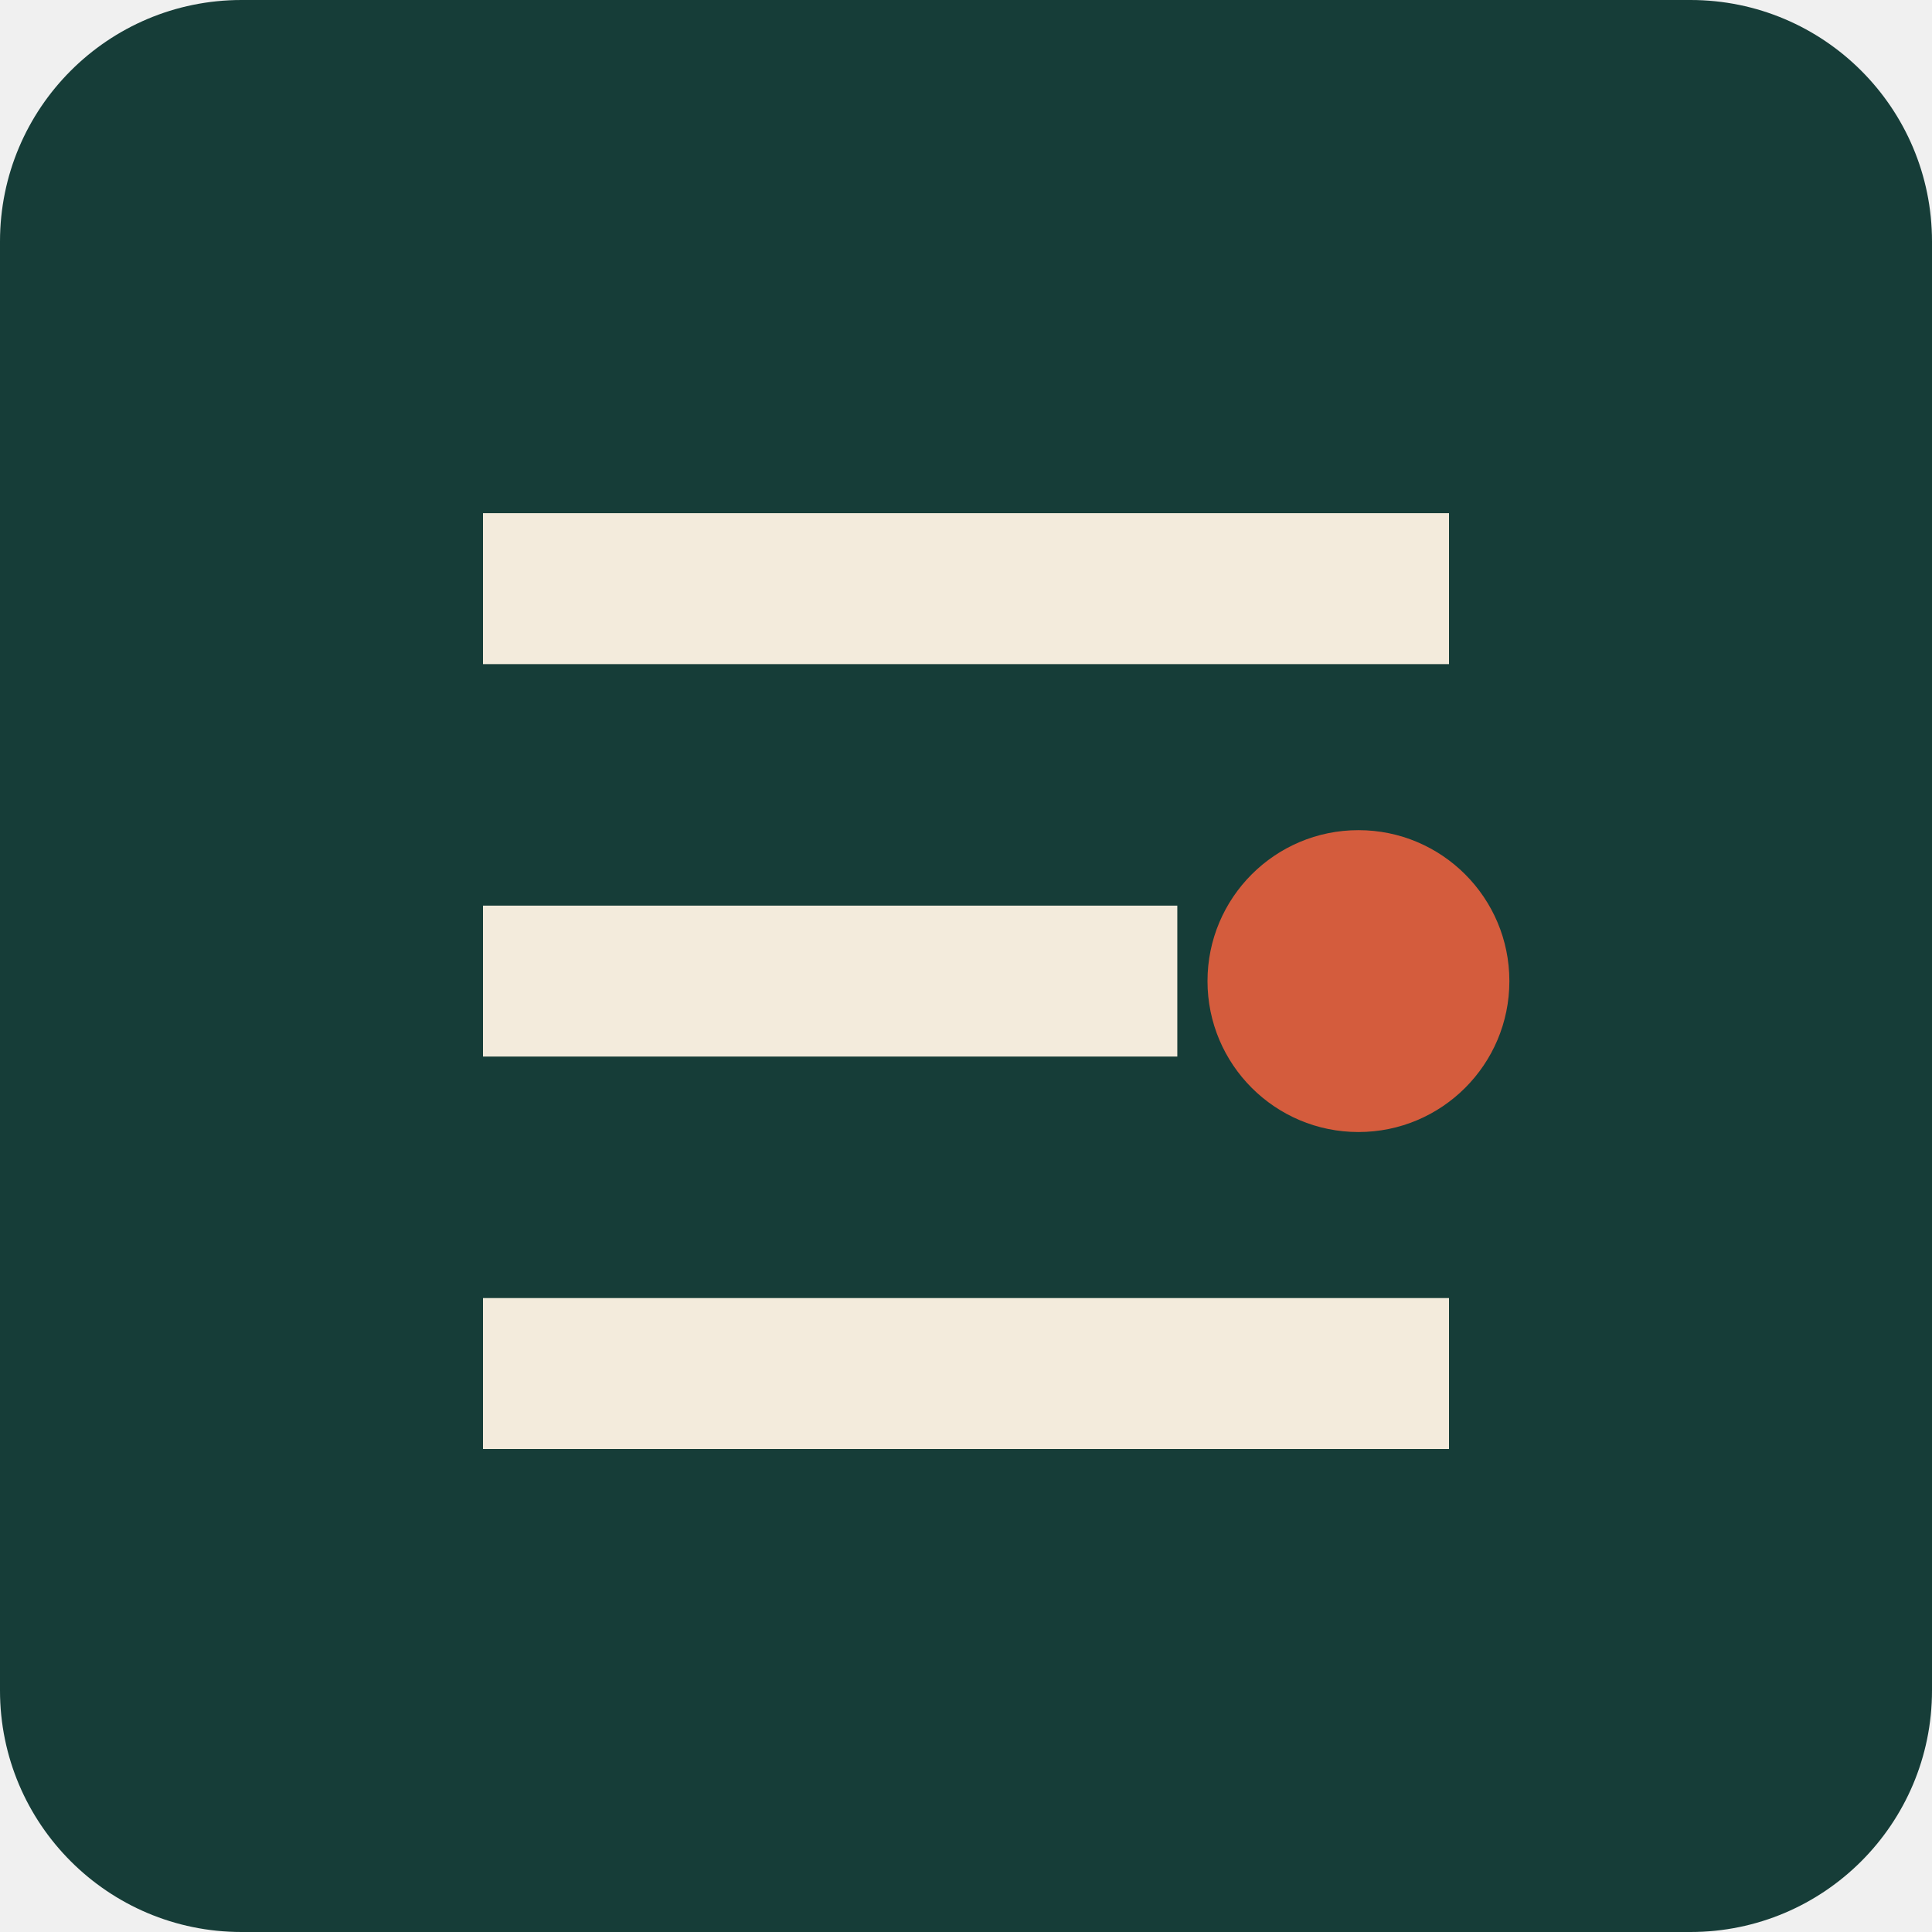
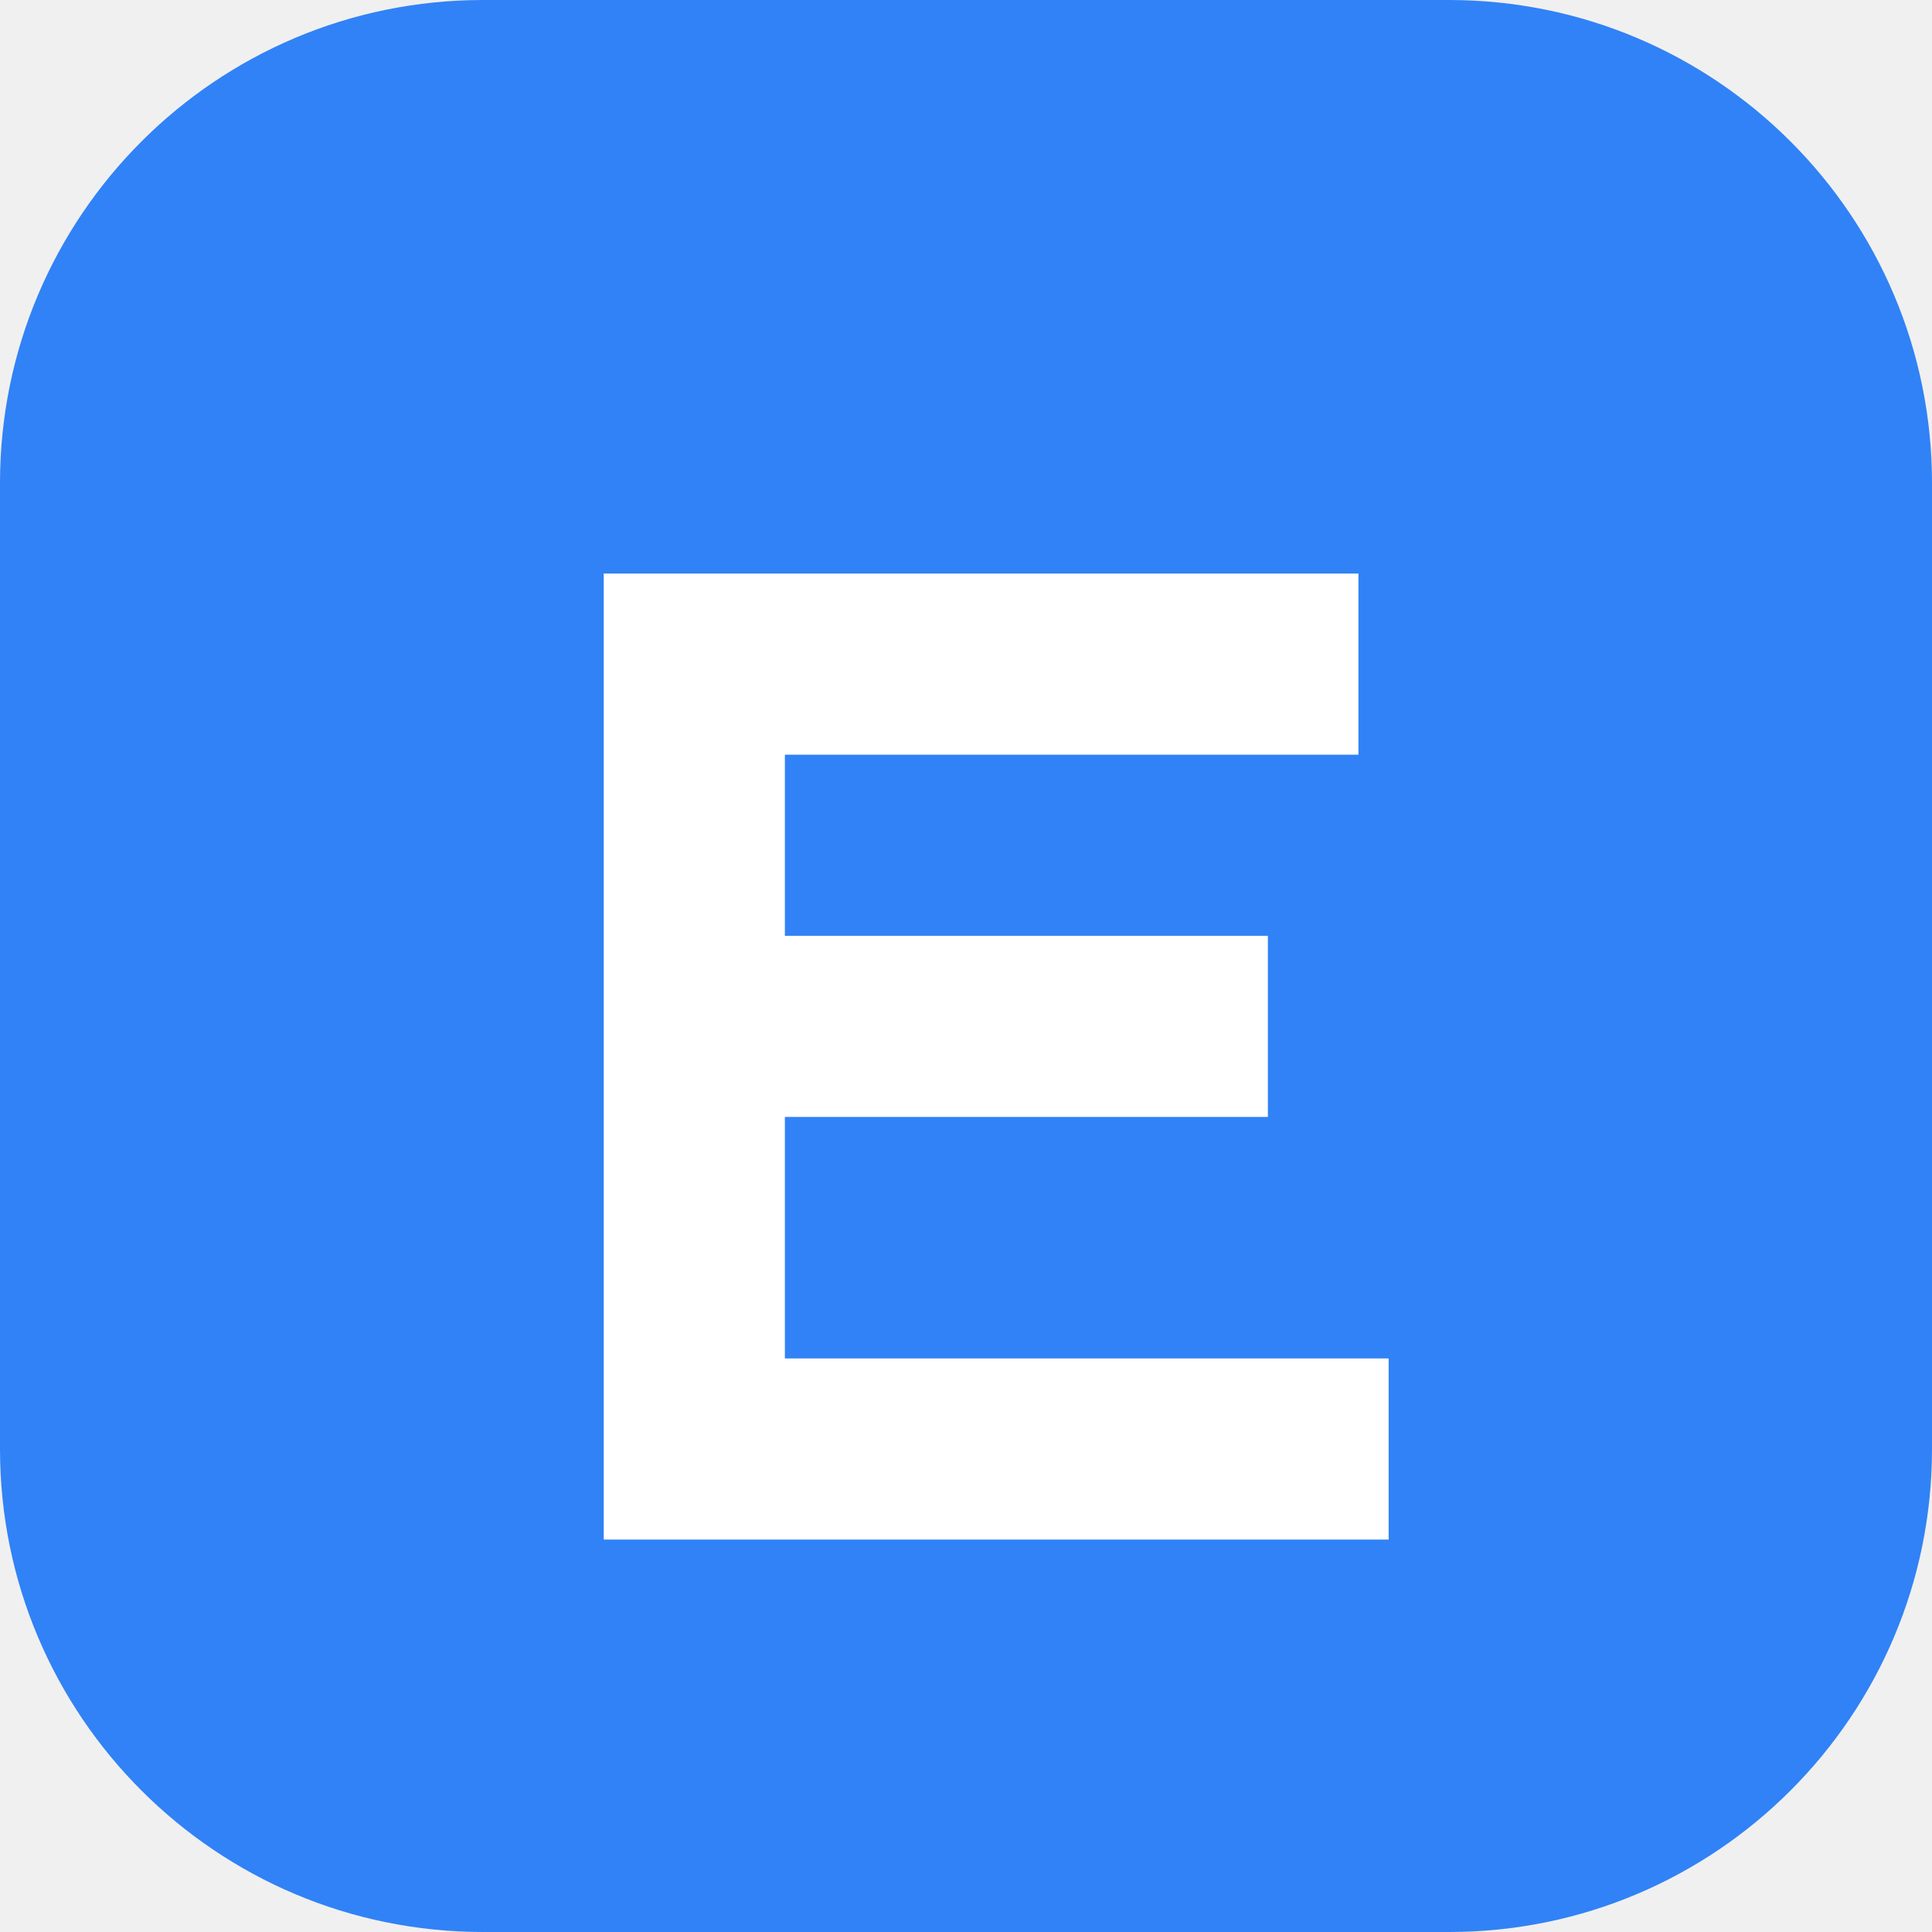
<svg xmlns="http://www.w3.org/2000/svg" viewBox="0 0 64 64">
-   <rect width="64" height="64" rx="8" fill="#163d38" />
-   <path d="M16 17h32v5H16zm0 13h23v5H16zm0 13h32v5H16z" fill="#f3ebdc" />
-   <circle cx="45" cy="32.5" r="5" fill="#d45c3d" />
+   <rect width="64" height="64" rx="16" fill="#3182f6" />
+   <path d="M20 19h25v6H26v6h16v6H26v8h20v6H20z" fill="#fff" />
</svg>
